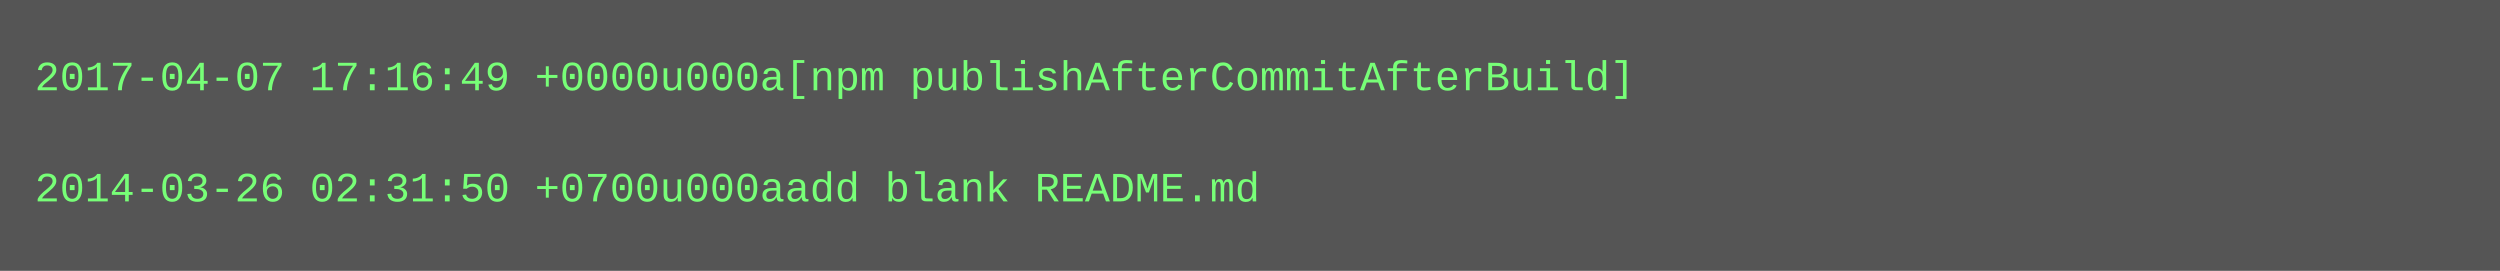
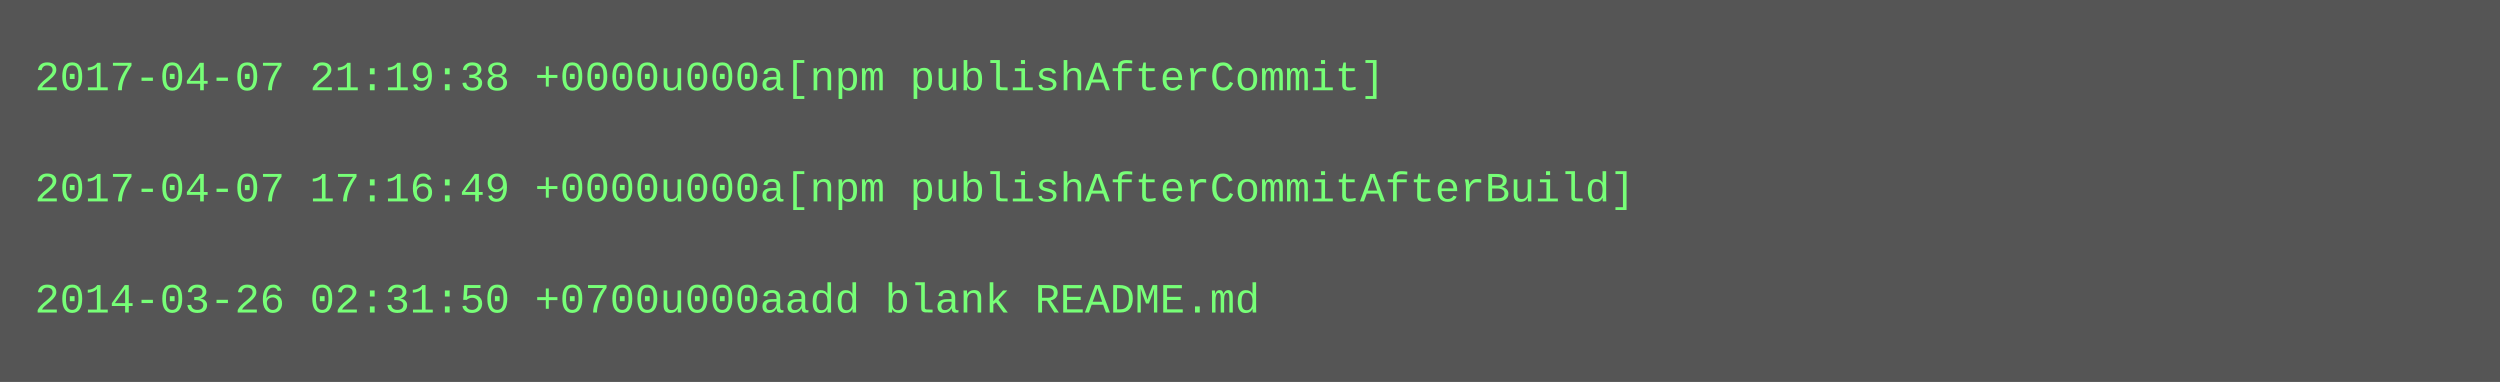
- <svg xmlns="http://www.w3.org/2000/svg" height="78" width="720">
-   <rect height="78" fill="#555" width="720" />
+ <svg xmlns="http://www.w3.org/2000/svg" height="110" width="720">
+   <rect height="110" fill="#555" width="720" />
  <text fill="#7f7" font-family="Courier New" font-size="12" xml:space="preserve">
-     <tspan x="10" y="26">2017-04-07 17:16:49 +0000u000a[npm publishAfterCommitAfterBuild]</tspan>
+     <tspan x="10" y="26">2017-04-07 21:19:38 +0000u000a[npm publishAfterCommit]</tspan>
    <tspan x="10" y="42" />
-     <tspan x="10" y="58">2014-03-26 02:31:50 +0700u000aadd blank README.md</tspan>
+     <tspan x="10" y="58">2017-04-07 17:16:49 +0000u000a[npm publishAfterCommitAfterBuild]</tspan>
+     <tspan x="10" y="74" />
+     <tspan x="10" y="90">2014-03-26 02:31:50 +0700u000aadd blank README.md</tspan>
  </text>
</svg>
